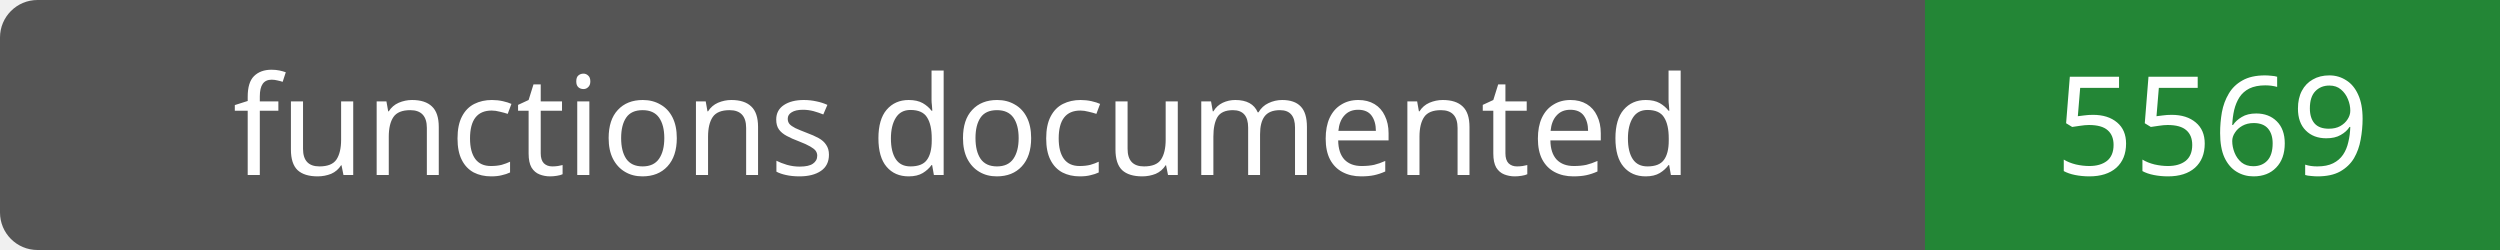
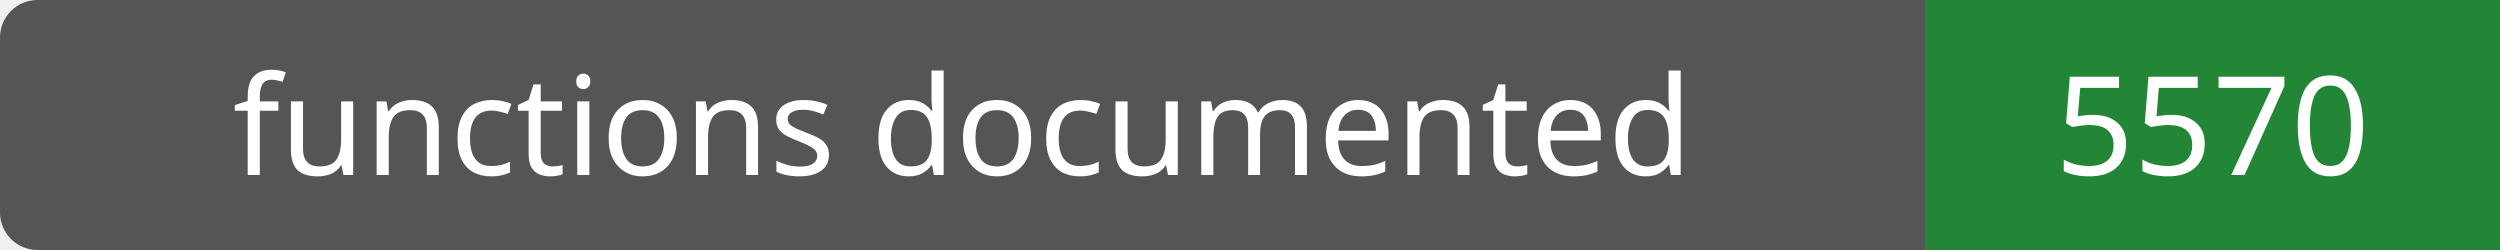
- <svg xmlns="http://www.w3.org/2000/svg" width="200" height="20" role="img" aria-label="functions documented: 5569">
+ <svg xmlns="http://www.w3.org/2000/svg" width="200" height="20" role="img" aria-label="functions documented: 5570">
  <rect width="200" height="20" rx="3" fill="#555" />
  <path fill="#238636" d="M154 0h46v20H154z" />
  <g fill="#fff" text-anchor="middle" font-family="Verdana,sans-serif" font-size="11">
    <text x="77.0" y="14">functions documented</text>
-     <text x="177.0" y="14">5569</text>
+     <text x="177.0" y="14">5570</text>
  </g>
</svg>
